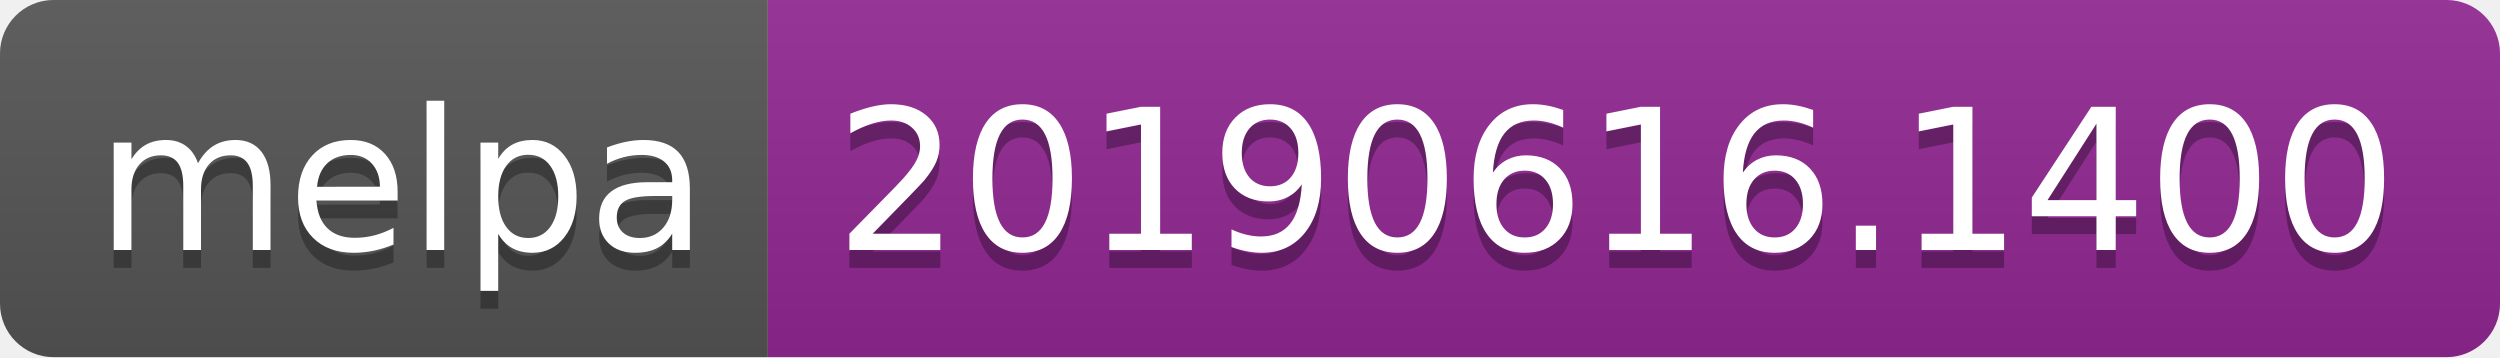
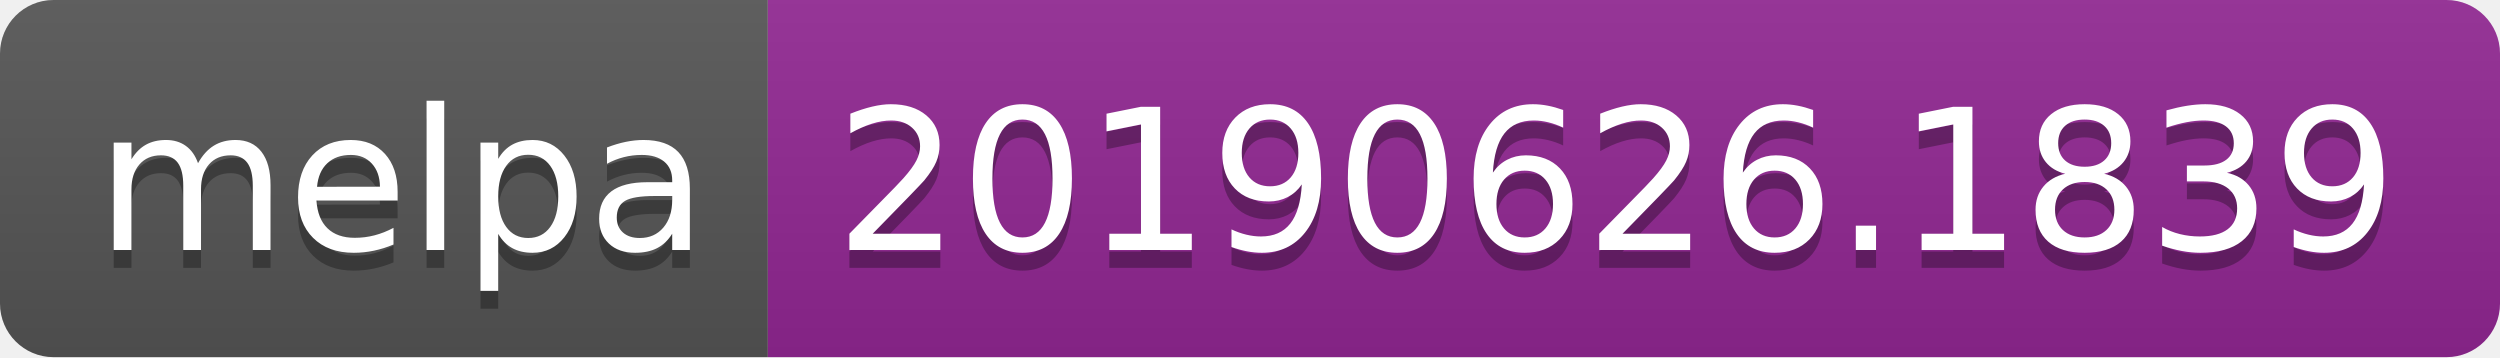
<svg xmlns="http://www.w3.org/2000/svg" width="140" height="20">
  <linearGradient id="b" x2="0" y2="100%">
    <stop offset="0" stop-color="#bbb" stop-opacity=".1" />
    <stop offset="1" stop-opacity=".1" />
  </linearGradient>
  <clipPath id="a">
    <rect width="140" height="20" rx="3" fill="#fff" />
  </clipPath>
  <g clip-path="url(#a)">
    <path fill="#555" d="M0 0h43v20H0z" />
    <path fill="#922793" d="M43 0h97v20H43z" />
    <path fill="url(#b)" d="M0 0h140v20H0z" />
  </g>
  <g fill="#fff" text-anchor="middle" font-family="DejaVu Sans,Verdana,Geneva,sans-serif" font-size="110">
    <text x="225" y="150" fill="#010101" fill-opacity=".3" transform="scale(.1)" textLength="330">melpa</text>
    <text x="225" y="140" transform="scale(.1)" textLength="330">melpa</text>
-     <text x="905" y="150" fill="#010101" fill-opacity=".3" transform="scale(.1)" textLength="870">20190616.1400</text>
-     <text x="905" y="140" transform="scale(.1)" textLength="870">20190616.1400</text>
+     <text x="905" y="150" fill="#010101" fill-opacity=".3" transform="scale(.1)" textLength="870">20190626.1839</text>
+     <text x="905" y="140" transform="scale(.1)" textLength="870">20190626.1839</text>
  </g>
</svg>
